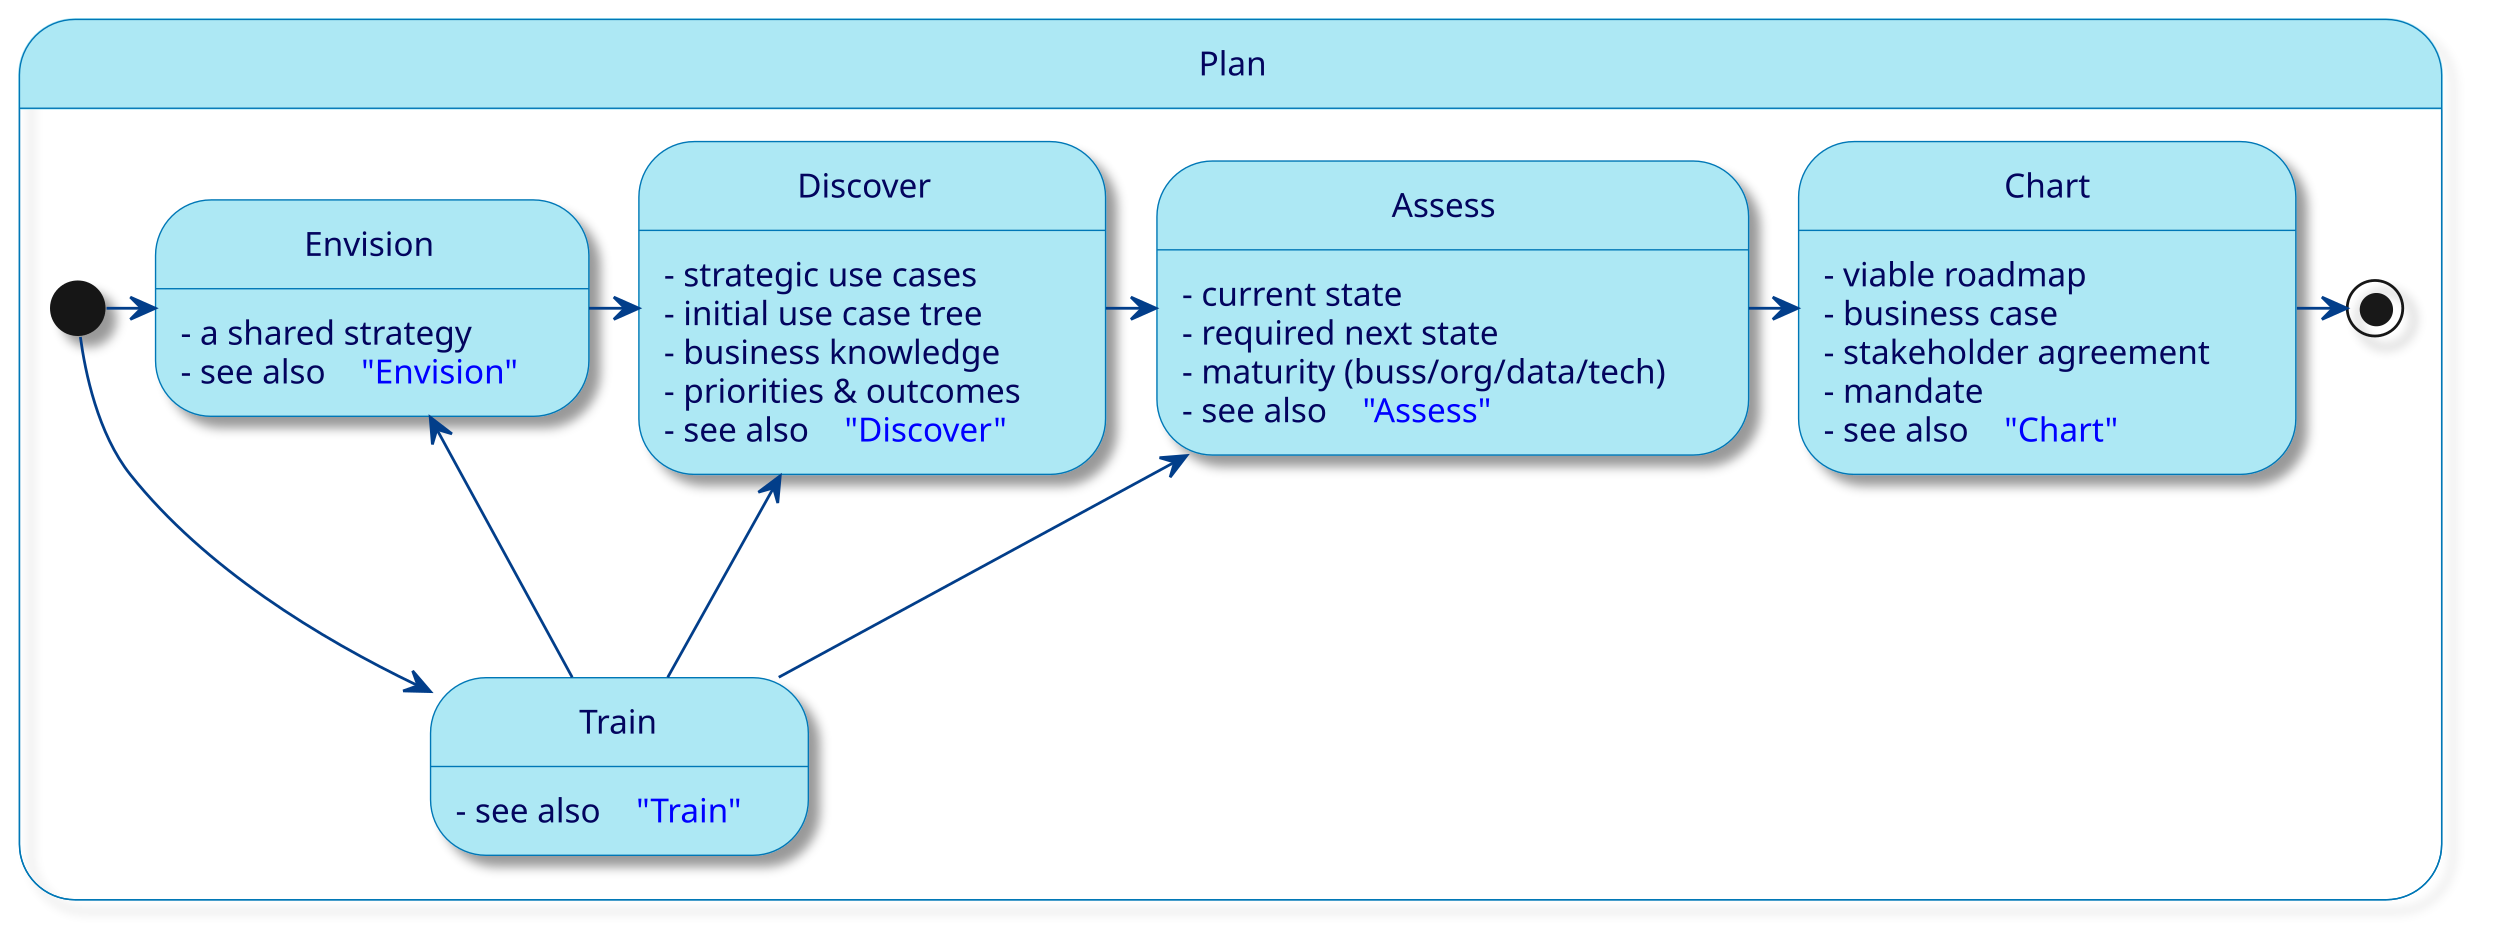
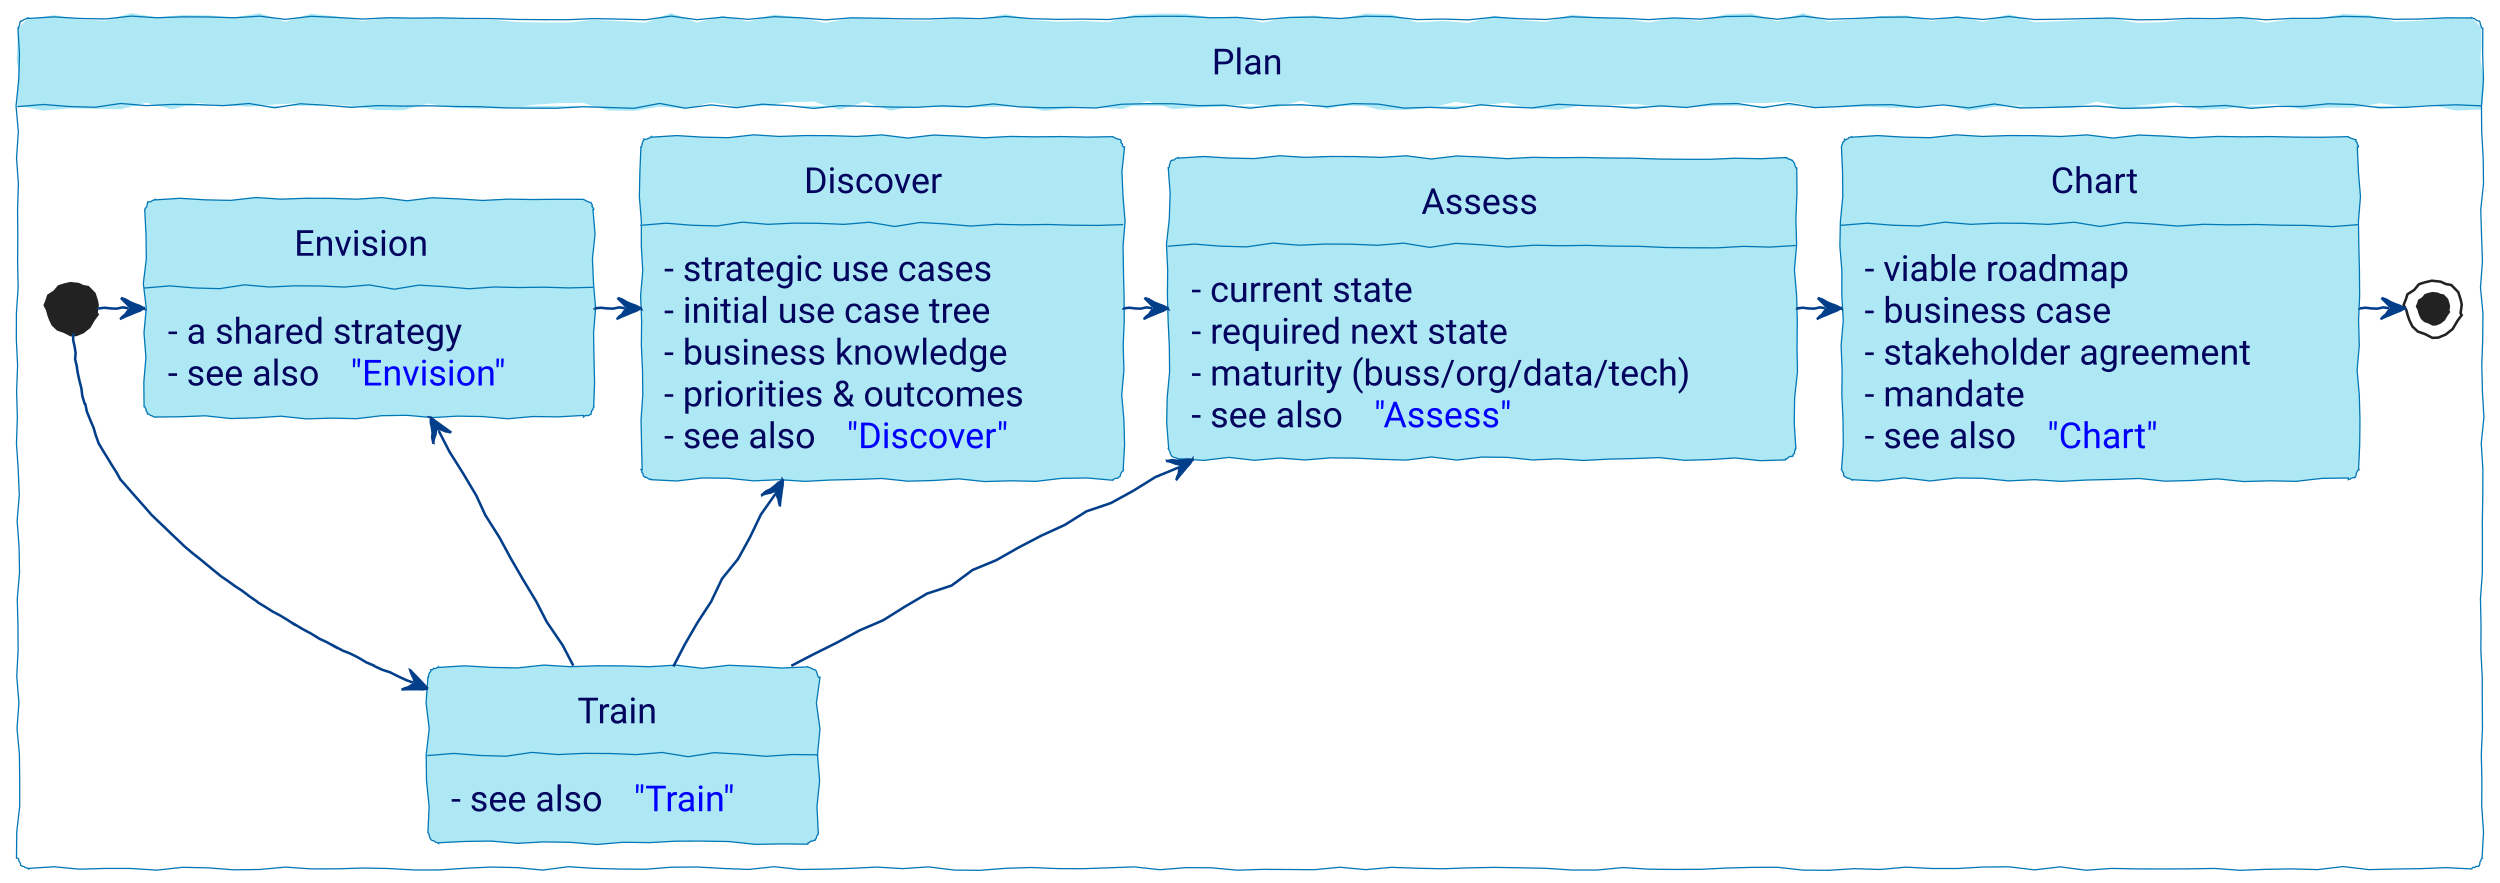
- <svg xmlns="http://www.w3.org/2000/svg" xmlns:xlink="http://www.w3.org/1999/xlink" contentStyleType="text/css" height="335px" preserveAspectRatio="none" style="width:900px;height:335px;background:#FFFFFF;" version="1.1" viewBox="0 0 900 335" width="900px" zoomAndPan="magnify">
-   <defs>
-     <filter height="300%" id="f1jz8h077nzdf7" width="300%" x="-1" y="-1">
-       <feGaussianBlur result="blurOut" stdDeviation="2.0" />
-       <feColorMatrix in="blurOut" result="blurOut2" type="matrix" values="0 0 0 0 0 0 0 0 0 0 0 0 0 0 0 0 0 0 .4 0" />
-       <feOffset dx="4.0" dy="4.0" in="blurOut2" result="blurOut3" />
-       <feBlend in="SourceGraphic" in2="blurOut3" mode="normal" />
-     </filter>
-   </defs>
+ <svg xmlns="http://www.w3.org/2000/svg" xmlns:xlink="http://www.w3.org/1999/xlink" contentStyleType="text/css" data-diagram-type="STATE" height="344px" preserveAspectRatio="none" style="width:975px;height:344px;background:#FFFFFF;" version="1.1" viewBox="0 0 975 344" width="975px" zoomAndPan="magnify">
+   <defs />
  <g>
-     <rect fill="none" filter="url(#f1jz8h077nzdf7)" height="316.906" rx="20" ry="20" style="stroke:#0077B6;stroke-width:0.5;" width="872" x="7" y="7" />
-     <path d="M27,7 L859,7 A20,20 0 0 1 879,27 L879,38.969 L7,38.969 L7,27 A20,20 0 0 1 27,7 " fill="#ADE8F4" style="stroke:#ADE8F4;stroke-width:1.0;" />
-     <rect fill="none" height="316.906" rx="20" ry="20" style="stroke:#0077B6;stroke-width:0.5;" width="872" x="7" y="7" />
-     <line style="stroke:#0077B6;stroke-width:0.5;" x1="7" x2="879" y1="38.969" y2="38.969" />
-     <text fill="#03045E" font-family="sans-serif" font-size="12" lengthAdjust="spacing" textLength="23" x="431.5" y="27.139">Plan</text>
-     <ellipse cx="28" cy="110.969" fill="#181818" filter="url(#f1jz8h077nzdf7)" rx="10" ry="10" style="stroke:none;stroke-width:1.0;" />
+     <path d="M11,7 L11,7.561 L21.032,5.895 L31.063,7.515 L41.095,8.066 L51.126,5.098 L61.158,6.793 L71.189,5.863 L81.221,5.977 L91.253,6.818 L101.284,5.156 L111.316,8.476 L121.347,5.319 L131.379,6.473 L141.411,8.152 L151.442,6.771 L161.474,7.182 L171.505,6.915 L181.537,7.476 L191.568,7.638 L201.6,8.562 L211.632,8.79 L221.663,8.811 L231.695,7.679 L241.726,8.236 L251.758,8.873 L261.789,5.077 L271.821,8.809 L281.853,6.209 L291.884,8.424 L301.916,5.68 L311.947,6.817 L321.979,8.978 L332.01,6.87 L342.042,7.281 L352.074,7.903 L362.105,8.11 L372.137,6.99 L382.168,7.766 L392.2,5.474 L402.232,7.758 L412.263,8.462 L422.295,8.185 L432.326,8.635 L442.358,5.712 L452.389,5.261 L462.421,5.343 L472.453,6.843 L482.484,6.476 L492.516,8.817 L502.547,6.534 L512.579,6.085 L522.611,7.609 L532.642,5.222 L542.674,5.616 L552.705,8.73 L562.737,8.162 L572.768,8.959 L582.8,6.142 L592.832,7.851 L602.863,8.575 L612.895,5.74 L622.926,6.744 L632.958,7.336 L642.99,8.738 L653.021,6.989 L663.053,8.233 L673.084,5.523 L683.116,5.194 L693.147,8.343 L703.179,5.088 L713.211,8.357 L723.242,7.551 L733.274,6.286 L743.305,6.057 L753.337,8.223 L763.368,6.202 L773.4,8.578 L783.432,5.526 L793.463,8.646 L803.495,8.291 L813.526,7.653 L823.558,7.126 L833.59,8.938 L843.621,8.636 L853.653,7.451 L863.684,7.715 L873.716,6.653 L883.747,8.911 L893.779,7.413 L903.811,7.46 L913.842,5.378 L923.874,5.919 L933.905,8.415 L943.937,8.146 L953.968,6.886 L964,7 L968,11 L967.714,11 L967.805,17.059 L967.39,23.119 L968.369,29.178 L968.657,35.237 L968,41.297 L968,42.701 L957.99,43.15 L947.979,40.932 L937.969,41.529 L927.958,40.263 L917.948,42.054 L907.938,41.955 L897.927,42.77 L887.917,40.684 L877.906,40.938 L867.896,42.479 L857.885,42.81 L847.875,39.93 L837.865,40.78 L827.854,41.695 L817.844,39.668 L807.833,42.239 L797.823,41.985 L787.812,41.028 L777.802,41.676 L767.792,43.24 L757.781,40.463 L747.771,42.137 L737.76,42.059 L727.75,41.606 L717.74,41.673 L707.729,41.599 L697.719,39.633 L687.708,40.228 L677.698,40.066 L667.688,41.467 L657.677,41.532 L647.667,41.728 L637.656,40.521 L627.646,41.117 L617.635,40.976 L607.625,42.835 L597.615,42.434 L587.604,40.002 L577.594,41.102 L567.583,39.758 L557.573,42.066 L547.562,42.919 L537.552,42.749 L527.542,40.135 L517.531,42.534 L507.521,39.316 L497.51,41.831 L487.5,40.499 L477.49,41.555 L467.479,41.938 L457.469,42.556 L447.458,39.377 L437.448,42.565 L427.438,41.772 L417.427,42.244 L407.417,43.291 L397.406,41.312 L387.396,41.764 L377.385,41.866 L367.375,41.823 L357.365,41.295 L347.354,43.192 L337.344,39.671 L327.333,42.804 L317.323,39.633 L307.312,39.856 L297.302,41.404 L287.292,41.372 L277.281,39.983 L267.271,42.4 L257.26,41.587 L247.25,43.235 L237.24,43.076 L227.229,40.102 L217.219,40.236 L207.208,40.952 L197.198,42.245 L187.188,42.371 L177.177,42.1 L167.167,40.385 L157.156,42.994 L147.146,42.987 L137.135,41.171 L127.125,40.659 L117.115,40.227 L107.104,40.725 L97.094,41.663 L87.083,41.114 L77.073,40.183 L67.062,42.597 L57.052,40.073 L47.042,42.637 L37.031,42.436 L27.021,42.288 L17.01,43.144 L7,41.297 L6.781,41.297 L6.733,35.237 L7.461,29.178 L6.469,23.119 L6.792,17.059 L7,11 L11,7" fill="#ADE8F4" />
+     <polygon fill="none" points="11,7,11,7.21,21.032,6.586,31.063,7.193,41.095,7.4,51.126,6.287,61.158,6.922,71.189,6.574,81.221,6.617,91.253,6.932,101.284,6.309,111.316,7.554,121.347,6.37,131.379,6.802,141.411,7.432,151.442,6.914,161.474,7.068,171.505,6.968,181.537,7.178,191.568,7.239,201.6,7.586,211.632,7.671,221.663,7.679,231.695,7.255,241.726,7.464,251.758,7.702,261.789,6.279,271.821,7.678,281.853,6.704,291.884,7.534,301.916,6.505,311.947,6.931,321.979,7.742,332.01,6.951,342.042,7.105,352.074,7.339,362.105,7.416,372.137,6.996,382.168,7.287,392.2,6.428,402.232,7.284,412.263,7.548,422.295,7.444,432.326,7.613,442.358,6.517,452.389,6.348,462.421,6.379,472.453,6.941,482.484,6.803,492.516,7.681,502.547,6.825,512.579,6.657,522.611,7.228,532.642,6.333,542.674,6.481,552.705,7.649,562.737,7.436,572.768,7.734,582.8,6.678,592.832,7.319,602.863,7.59,612.895,6.528,622.926,6.904,632.958,7.126,642.99,7.652,653.021,6.996,663.053,7.463,673.084,6.446,683.116,6.323,693.147,7.504,703.179,6.283,713.211,7.509,723.242,7.207,733.274,6.732,743.305,6.646,753.337,7.459,763.368,6.701,773.4,7.592,783.432,6.447,793.463,7.617,803.495,7.484,813.526,7.245,823.558,7.047,833.59,7.727,843.621,7.614,853.653,7.169,863.684,7.268,873.716,6.87,883.747,7.716,893.779,7.155,903.811,7.173,913.842,6.392,923.874,6.595,933.905,7.531,943.937,7.43,953.968,6.957,964,7,963.959,6.901,964.538,7.167,965.044,7.257,965.75,7.831,966.357,8.165,966.828,8.172,966.99,8.239,967.277,8.826,967.255,9.286,967.558,9.88,967.646,10.385,968,11,968.284,11,968.247,21.115,968.552,31.23,967.77,41.345,967.866,51.46,968.443,61.575,968.567,71.69,967.487,81.805,967.806,91.92,968.149,102.035,967.389,112.15,968.353,122.265,968.258,132.38,967.899,142.495,968.142,152.61,968.729,162.725,967.687,172.84,968.315,182.955,968.286,193.07,968.116,203.185,968.141,213.3,968.114,223.415,967.376,233.53,967.599,243.645,967.538,253.761,968.064,263.875,968.088,273.99,968.162,284.106,967.709,294.221,967.933,304.336,967.88,314.451,968.577,324.566,968,334.681,968.131,334.735,967.616,335.184,967.509,335.803,967.119,336.304,967.152,336.98,966.828,337.509,966.906,337.696,966.332,337.911,965.641,337.844,965.191,338.355,964.471,338.218,964,338.681,964,338.881,953.968,338.381,943.937,338.777,933.905,338.921,923.874,339.153,913.842,337.961,903.811,339.156,893.779,338.859,883.747,339.036,873.716,339.428,863.684,338.686,853.653,338.856,843.621,338.894,833.59,338.878,823.558,338.68,813.526,339.391,803.495,338.071,793.463,339.246,783.432,338.057,773.4,338.14,763.368,338.721,753.337,338.709,743.305,338.188,733.274,339.094,723.242,338.789,713.211,339.407,703.179,339.348,693.147,338.232,683.116,338.283,673.084,338.551,663.053,339.036,653.021,339.084,642.99,338.982,632.958,338.339,622.926,339.317,612.895,339.314,602.863,338.633,592.832,338.442,582.8,338.279,572.768,338.466,562.737,338.818,552.705,338.612,542.674,338.263,532.642,339.168,522.611,338.222,512.579,339.183,502.547,339.108,492.516,339.053,482.484,339.373,472.453,338.435,462.421,338.38,452.389,339.2,442.358,338.084,432.326,338.447,422.295,338.796,412.263,338.749,402.232,338.322,392.2,338.638,382.168,339.425,372.137,339.329,362.105,338.084,352.074,338.759,342.042,338.167,332.01,338.654,321.979,338.974,311.947,339.101,301.916,338.016,291.884,339.081,281.853,338.689,271.821,338.125,261.789,338.21,251.758,339.007,241.726,338.93,231.695,338.664,221.663,338.009,211.632,339.339,201.6,338.369,191.568,338.153,181.537,338.613,171.505,339.27,161.474,339.296,151.442,338.716,141.411,338.529,131.379,338.85,121.347,338.867,111.316,338.173,101.284,339.095,91.253,339.239,81.221,338.465,71.189,338.251,61.158,339.355,51.126,338.702,41.095,338.68,31.063,338.98,21.032,338.035,11,338.681,11.068,338.844,10.432,338.442,9.954,338.418,9.275,337.911,8.789,337.869,8.172,337.509,8.035,337.452,8.013,336.975,7.82,336.426,7.368,335.77,7.346,335.293,7,334.681,6.429,334.681,6.529,324.566,7.683,314.451,7.684,304.336,7.569,294.221,6.64,284.106,7.384,273.99,6.528,263.875,7.058,253.761,6.999,243.645,6.738,233.53,7.616,223.415,7.443,213.3,6.679,203.185,7.527,193.07,7.092,182.955,6.416,172.84,6.767,162.725,6.475,152.61,6.861,142.495,6.371,132.38,6.4,122.265,7.07,112.15,6.88,102.035,6.941,91.92,6.857,81.805,7.167,71.69,6.445,61.575,7.16,51.46,6.257,41.345,7.296,31.23,7.593,21.115,7,11,7.161,11.067,7.346,10.48,7.528,9.893,7.736,9.316,7.74,8.656,8.172,8.172,8.229,8.309,8.779,8.039,9.283,7.656,9.868,7.467,10.408,7.17,11,7" style="stroke:#0077B6;stroke-width:0.5;" />
+     <path d="M7,41.297 L7,41.577 L17.01,40.744 L27.021,41.555 L37.031,41.83 L47.042,40.346 L57.052,41.193 L67.062,40.728 L77.073,40.785 L87.083,41.206 L97.094,40.375 L107.104,42.035 L117.115,40.456 L127.125,41.033 L137.135,41.873 L147.146,41.182 L157.156,41.388 L167.167,41.254 L177.177,41.535 L187.188,41.616 L197.198,42.078 L207.208,42.192 L217.219,42.203 L227.229,41.636 L237.24,41.915 L247.25,42.233 L257.26,40.335 L267.271,42.202 L277.281,40.901 L287.292,42.009 L297.302,40.637 L307.312,41.206 L317.323,42.286 L327.333,41.232 L337.344,41.437 L347.354,41.748 L357.365,41.852 L367.375,41.292 L377.385,41.68 L387.396,40.534 L397.406,41.676 L407.417,42.028 L417.427,41.89 L427.438,42.114 L437.448,40.653 L447.458,40.427 L457.469,40.468 L467.479,41.218 L477.49,41.035 L487.5,42.205 L497.51,41.064 L507.521,40.84 L517.531,41.601 L527.542,40.408 L537.552,40.605 L547.562,42.162 L557.573,41.878 L567.583,42.276 L577.594,40.868 L587.604,41.722 L597.615,42.084 L607.625,40.667 L617.635,41.169 L627.646,41.465 L637.656,42.166 L647.667,41.291 L657.677,41.914 L667.688,40.559 L677.698,40.394 L687.708,41.968 L697.719,40.341 L707.729,41.975 L717.74,41.572 L727.75,40.94 L737.76,40.825 L747.771,41.909 L757.781,40.898 L767.792,42.086 L777.802,40.56 L787.812,42.12 L797.823,41.943 L807.833,41.623 L817.844,41.36 L827.854,42.266 L837.865,42.115 L847.875,41.523 L857.885,41.654 L867.896,41.123 L877.906,42.252 L887.917,41.503 L897.927,41.527 L907.938,40.486 L917.948,40.757 L927.958,42.005 L937.969,41.87 L947.979,41.24 L957.99,40.867 L968,41.297" fill="#ADE8F4" style="stroke:#0077B6;stroke-width:0.5;" />
+     <text fill="#03045E" font-family="'Roboto'" font-size="14" lengthAdjust="spacing" textLength="29.784" x="472.608" y="28.995">Plan</text>
    <g id="Plan.Envision">
-       <rect fill="#ADE8F4" filter="url(#f1jz8h077nzdf7)" height="77.906" rx="20" ry="20" style="stroke:#0077B6;stroke-width:0.5;" width="156" x="56" y="71.969" />
-       <line style="stroke:#0077B6;stroke-width:0.5;" x1="56" x2="212" y1="103.938" y2="103.938" />
-       <text fill="#03045E" font-family="sans-serif" font-size="12" lengthAdjust="spacing" textLength="49" x="109.5" y="92.107">Envision</text>
-       <text fill="#03045E" font-family="sans-serif" font-size="12" lengthAdjust="spacing" textLength="116" x="65" y="124.076">- a shared strategy</text>
-       <text fill="#03045E" font-family="sans-serif" font-size="12" lengthAdjust="spacing" textLength="61" x="65" y="138.045">- see also</text>
+       <polygon fill="#ADE8F4" points="60.45,77.747,60.45,77.957,70.279,77.333,80.108,77.94,89.938,78.147,99.767,77.034,109.596,77.669,119.425,77.32,129.254,77.363,139.083,77.679,148.912,77.055,158.742,78.3,168.571,77.117,178.4,77.549,188.229,78.179,198.058,77.661,207.887,77.815,217.716,77.715,227.546,77.747,227.569,77.802,228.142,78.055,228.752,78.396,229.328,78.656,229.895,78.893,230.374,78.918,230.452,78.951,230.751,79.543,231.059,80.139,230.855,80.523,231.52,81.268,231.546,81.747,231.249,81.747,232.079,91.358,231.051,100.969,231.477,110.581,232.287,120.192,231.497,129.804,231.651,139.415,231.884,149.026,231.546,158.637,231.674,158.691,231.31,159.203,231.166,159.805,230.667,160.262,230.696,160.936,230.374,161.466,230.444,161.635,229.865,161.837,229.321,162.123,228.615,162.02,228.028,162.202,227.546,162.637,227.546,162.016,217.716,162.579,207.887,162.441,198.058,163.319,188.229,162.463,178.4,162.294,168.571,162.866,158.742,161.971,148.912,162.118,139.083,163.286,129.254,163.073,119.425,163.372,109.596,162.316,99.767,162.957,89.938,163.228,80.108,162.165,70.279,162.542,60.45,162.637,60.466,162.676,59.968,162.604,59.318,162.168,58.812,162.077,58.117,161.53,57.622,161.466,57.413,161.38,57.542,160.964,56.932,160.243,57.075,159.834,56.748,159.23,56.45,158.637,56.182,158.637,56.096,149.026,56.909,139.415,56.151,129.804,57.042,120.192,55.897,110.581,57.067,100.969,56.934,91.358,56.45,81.747,56.525,81.778,56.699,81.187,57.142,80.708,57.342,80.128,57.439,79.506,57.622,78.918,57.656,79.001,58.171,78.644,58.844,78.671,59.338,78.263,59.906,78.034,60.45,77.747" style="stroke:#0077B6;stroke-width:0.5;" />
+       <path d="M56.45,112.044 L56.45,112.324 L66.177,111.491 L75.905,112.302 L85.633,112.577 L95.36,111.093 L105.088,111.94 L114.815,111.475 L124.543,111.532 L134.27,111.953 L143.998,111.122 L153.725,112.782 L163.453,111.203 L173.18,111.78 L182.908,112.62 L192.636,111.929 L202.363,112.135 L212.091,112.001 L221.818,112.282 L231.546,112.044" fill="#ADE8F4" style="stroke:#0077B6;stroke-width:0.5;" />
+       <text fill="#03045E" font-family="'Roboto'" font-size="14" lengthAdjust="spacing" textLength="58.516" x="114.74" y="99.742">Envision</text>
+       <text fill="#03045E" font-family="'Roboto'" font-size="14" lengthAdjust="spacing" textLength="133.376" x="65.45" y="134.039">- a shared strategy</text>
+       <text fill="#03045E" font-family="'Roboto'" font-size="14" lengthAdjust="spacing" textLength="66.801" x="65.45" y="150.336">- see also</text>
      <a href="/process/plan/envision/" target="_top" title="/process/plan/envision/" xlink:actuate="onRequest" xlink:href="/process/plan/envision/" xlink:show="new" xlink:title="/process/plan/envision/" xlink:type="simple">
-         <text fill="#0000FF" font-family="sans-serif" font-size="12" lengthAdjust="spacing" textLength="59" x="130" y="138.045">"Envision"</text>
+         <text fill="#0000FF" font-family="'Roboto'" font-size="14" lengthAdjust="spacing" textLength="71.394" x="136.701" y="150.336">"Envision"</text>
      </a>
    </g>
    <g id="Plan.Discover">
-       <rect fill="#ADE8F4" filter="url(#f1jz8h077nzdf7)" height="119.812" rx="20" ry="20" style="stroke:#0077B6;stroke-width:0.5;" width="168" x="230" y="50.969" />
-       <line style="stroke:#0077B6;stroke-width:0.5;" x1="230" x2="398" y1="82.938" y2="82.938" />
-       <text fill="#03045E" font-family="sans-serif" font-size="12" lengthAdjust="spacing" textLength="54" x="287" y="71.107">Discover</text>
-       <text fill="#03045E" font-family="sans-serif" font-size="12" lengthAdjust="spacing" textLength="128" x="239" y="103.076">- strategic use cases</text>
-       <text fill="#03045E" font-family="sans-serif" font-size="12" lengthAdjust="spacing" textLength="127" x="239" y="117.045">- initial use case tree</text>
-       <text fill="#03045E" font-family="sans-serif" font-size="12" lengthAdjust="spacing" textLength="134" x="239" y="131.014">- business knowledge</text>
-       <text fill="#03045E" font-family="sans-serif" font-size="12" lengthAdjust="spacing" textLength="140" x="239" y="144.982">- priorities &amp; outcomes</text>
-       <text fill="#03045E" font-family="sans-serif" font-size="12" lengthAdjust="spacing" textLength="61" x="239" y="158.951">- see also</text>
+       <polygon fill="#ADE8F4" points="253.96,53.297,253.96,53.507,263.965,52.883,273.969,53.49,283.974,53.697,293.979,52.584,303.983,53.219,313.988,52.87,323.993,52.913,333.997,53.229,344.002,52.605,354.007,53.85,364.011,52.667,374.016,53.099,384.021,53.729,394.025,53.211,404.03,53.365,414.035,53.265,424.039,53.475,434.044,53.297,434.075,53.37,434.684,53.712,435.261,53.972,435.828,54.209,436.339,54.312,436.872,54.468,437.015,54.528,437.323,55.124,437.119,55.508,437.784,56.252,437.718,56.693,438.044,57.297,438.578,57.297,437.549,66.972,437.976,76.648,438.786,86.323,437.995,95.999,438.149,105.674,438.383,115.35,438.46,125.025,438.04,134.701,438.331,144.376,437.472,154.052,438.328,163.727,438.592,173.403,438.044,183.078,438.181,183.135,437.998,183.722,437.427,184.148,437.14,184.692,436.915,185.262,436.872,185.907,436.865,185.888,436.282,186.08,435.828,186.585,435.153,186.556,434.566,186.738,434.044,187.078,434.044,187.306,424.039,186.411,414.035,186.559,404.03,187.727,394.025,187.514,384.021,187.813,374.016,186.756,364.011,187.397,354.007,187.668,344.002,186.606,333.997,186.982,323.993,187.204,313.988,187.73,303.983,187.074,293.979,187.541,283.974,186.524,273.969,186.401,263.965,187.582,253.96,187.078,253.869,186.857,253.459,187.001,252.855,186.673,252.229,186.293,251.652,186.032,251.132,185.907,251.273,185.965,250.805,185.303,250.845,184.851,250.258,184.139,250.385,183.723,249.96,183.078,250.444,183.078,250.205,173.403,250.007,163.727,250.687,154.052,250.574,144.376,250.129,134.701,250.228,125.025,249.83,115.35,250.677,105.674,250.115,95.999,250.133,86.323,249.352,76.648,249.555,66.972,249.96,57.297,250.123,57.365,250.327,56.786,250.415,56.16,250.564,55.559,250.83,55.006,251.132,54.468,251.044,54.257,251.75,54.362,252.357,54.228,252.896,53.928,253.483,53.745,253.96,53.297" style="stroke:#0077B6;stroke-width:0.5;" />
+       <path d="M249.96,87.594 L249.96,87.874 L259.859,87.041 L269.758,87.852 L279.658,88.127 L289.557,86.643 L299.456,87.49 L309.355,87.025 L319.254,87.082 L329.153,87.503 L339.052,86.672 L348.952,88.332 L358.851,86.753 L368.75,87.33 L378.649,88.17 L388.548,87.479 L398.447,87.685 L408.346,87.551 L418.246,87.832 L428.145,87.913 L438.044,87.594" fill="#ADE8F4" style="stroke:#0077B6;stroke-width:0.5;" />
+       <text fill="#03045E" font-family="'Roboto'" font-size="14" lengthAdjust="spacing" textLength="60.881" x="313.562" y="75.292">Discover</text>
+       <text fill="#03045E" font-family="'Roboto'" font-size="14" lengthAdjust="spacing" textLength="144.355" x="258.96" y="109.589">- strategic use cases</text>
+       <text fill="#03045E" font-family="'Roboto'" font-size="14" lengthAdjust="spacing" textLength="146.788" x="258.96" y="125.886">- initial use case tree</text>
+       <text fill="#03045E" font-family="'Roboto'" font-size="14" lengthAdjust="spacing" textLength="150.856" x="258.96" y="142.183">- business knowledge</text>
+       <text fill="#03045E" font-family="'Roboto'" font-size="14" lengthAdjust="spacing" textLength="160.084" x="258.96" y="158.48">- priorities &amp; outcomes</text>
+       <text fill="#03045E" font-family="'Roboto'" font-size="14" lengthAdjust="spacing" textLength="66.801" x="258.96" y="174.776">- see also</text>
      <a href="/process/plan/discover/" target="_top" title="/process/plan/discover/" xlink:actuate="onRequest" xlink:href="/process/plan/discover/" xlink:show="new" xlink:title="/process/plan/discover/" xlink:type="simple">
-         <text fill="#0000FF" font-family="sans-serif" font-size="12" lengthAdjust="spacing" textLength="64" x="304" y="158.951">"Discover"</text>
+         <text fill="#0000FF" font-family="'Roboto'" font-size="14" lengthAdjust="spacing" textLength="73.76" x="330.211" y="174.776">"Discover"</text>
      </a>
    </g>
    <g id="Plan.Assess">
-       <rect fill="#ADE8F4" filter="url(#f1jz8h077nzdf7)" height="105.844" rx="20" ry="20" style="stroke:#0077B6;stroke-width:0.5;" width="213" x="416.5" y="57.969" />
-       <line style="stroke:#0077B6;stroke-width:0.5;" x1="416.5" x2="629.5" y1="89.938" y2="89.938" />
-       <text fill="#03045E" font-family="sans-serif" font-size="12" lengthAdjust="spacing" textLength="44" x="501" y="78.107">Assess</text>
-       <text fill="#03045E" font-family="sans-serif" font-size="12" lengthAdjust="spacing" textLength="86" x="425.5" y="110.076">- current state</text>
-       <text fill="#03045E" font-family="sans-serif" font-size="12" lengthAdjust="spacing" textLength="125" x="425.5" y="124.045">- required next state</text>
-       <text fill="#03045E" font-family="sans-serif" font-size="12" lengthAdjust="spacing" textLength="185" x="425.5" y="138.014">- maturity (buss/org/data/tech)</text>
-       <text fill="#03045E" font-family="sans-serif" font-size="12" lengthAdjust="spacing" textLength="61" x="425.5" y="151.982">- see also</text>
+       <polygon fill="#ADE8F4" points="459.61,61.447,459.61,61.657,469.476,61.033,479.342,61.64,489.209,61.847,499.075,60.733,508.941,61.369,518.807,61.02,528.673,61.063,538.539,61.379,548.405,60.755,558.272,62.001,568.138,60.817,578.004,61.249,587.87,61.879,597.736,61.361,607.603,61.515,617.469,61.415,627.335,61.625,637.201,61.686,647.067,62.033,656.933,62.118,666.8,62.126,676.666,61.702,686.532,61.91,696.398,61.447,696.488,61.663,696.872,61.459,697.616,62.124,698.057,62.059,698.729,62.548,699.226,62.618,699.074,62.555,699.44,63.175,699.923,63.844,699.914,64.309,700.196,64.895,700.398,65.447,700.737,65.447,700.814,75.4,700.394,85.353,700.685,95.306,699.826,105.259,700.683,115.213,700.946,125.166,700.843,135.119,701.011,145.072,699.915,155.025,699.746,164.978,700.398,174.931,700.207,174.852,700.146,175.489,699.869,176.038,699.905,176.715,699.407,177.172,699.226,177.76,699.183,177.654,698.69,178.064,698.01,178.023,697.463,178.303,697.047,178.897,696.398,178.931,696.398,179.367,686.532,179.666,676.666,178.609,666.8,179.25,656.933,179.522,647.067,178.459,637.201,178.835,627.335,179.057,617.469,179.583,607.603,178.927,597.736,179.394,587.87,178.377,578.004,178.254,568.138,179.435,558.272,178.214,548.405,179.44,538.539,179.138,528.673,178.663,518.807,178.577,508.941,179.39,499.075,178.632,489.209,179.523,479.342,178.379,469.476,179.549,459.61,178.931,459.672,179.08,459.076,178.772,458.485,178.477,458.006,178.452,457.425,178.183,456.782,177.76,456.834,177.781,456.63,177.228,456.273,176.612,456.299,176.154,455.892,175.517,455.61,174.931,455.783,174.931,455.002,164.978,455.205,155.025,456.141,145.072,456.04,135.119,455.567,125.166,455.288,115.213,455.391,105.259,454.924,95.306,456.025,85.353,456.35,75.4,455.61,65.447,455.772,65.514,456.058,64.97,456.036,64.298,456.34,63.761,456.428,63.135,456.782,62.618,456.818,62.706,457.379,62.46,457.983,62.32,458.449,61.845,459.027,61.64,459.61,61.447" style="stroke:#0077B6;stroke-width:0.5;" />
+       <path d="M455.61,95.744 L455.61,96.024 L465.81,95.191 L476.009,96.001 L486.209,96.277 L496.408,94.793 L506.608,95.64 L516.807,95.175 L527.006,95.232 L537.206,95.653 L547.405,94.822 L557.605,96.482 L567.804,94.903 L578.004,95.48 L588.203,96.32 L598.403,95.629 L608.603,95.835 L618.802,95.701 L629.002,95.982 L639.201,96.063 L649.401,96.525 L659.6,96.638 L669.8,96.649 L679.999,96.083 L690.199,96.362 L700.398,95.744" fill="#ADE8F4" style="stroke:#0077B6;stroke-width:0.5;" />
+       <text fill="#03045E" font-family="'Roboto'" font-size="14" lengthAdjust="spacing" textLength="47.366" x="554.321" y="83.442">Assess</text>
+       <text fill="#03045E" font-family="'Roboto'" font-size="14" lengthAdjust="spacing" textLength="100.475" x="464.61" y="117.739">- current state</text>
+       <text fill="#03045E" font-family="'Roboto'" font-size="14" lengthAdjust="spacing" textLength="144.402" x="464.61" y="134.036">- required next state</text>
+       <text fill="#03045E" font-family="'Roboto'" font-size="14" lengthAdjust="spacing" textLength="216.788" x="464.61" y="150.333">- maturity (buss/org/data/tech)</text>
+       <text fill="#03045E" font-family="'Roboto'" font-size="14" lengthAdjust="spacing" textLength="66.801" x="464.61" y="166.63">- see also</text>
      <a href="/process/plan/assess/" target="_top" title="/process/plan/assess/" xlink:actuate="onRequest" xlink:href="/process/plan/assess/" xlink:show="new" xlink:title="/process/plan/assess/" xlink:type="simple">
-         <text fill="#0000FF" font-family="sans-serif" font-size="12" lengthAdjust="spacing" textLength="54" x="490.5" y="151.982">"Assess"</text>
+         <text fill="#0000FF" font-family="'Roboto'" font-size="14" lengthAdjust="spacing" textLength="60.245" x="535.861" y="166.63">"Assess"</text>
      </a>
    </g>
    <g id="Plan.Chart">
-       <rect fill="#ADE8F4" filter="url(#f1jz8h077nzdf7)" height="119.812" rx="20" ry="20" style="stroke:#0077B6;stroke-width:0.5;" width="179" x="647.5" y="50.969" />
-       <line style="stroke:#0077B6;stroke-width:0.5;" x1="647.5" x2="826.5" y1="82.938" y2="82.938" />
-       <text fill="#03045E" font-family="sans-serif" font-size="12" lengthAdjust="spacing" textLength="31" x="721.5" y="71.107">Chart</text>
-       <text fill="#03045E" font-family="sans-serif" font-size="12" lengthAdjust="spacing" textLength="103" x="656.5" y="103.076">- viable roadmap</text>
-       <text fill="#03045E" font-family="sans-serif" font-size="12" lengthAdjust="spacing" textLength="96" x="656.5" y="117.045">- business case</text>
-       <text fill="#03045E" font-family="sans-serif" font-size="12" lengthAdjust="spacing" textLength="151" x="656.5" y="131.014">- stakeholder agreement</text>
-       <text fill="#03045E" font-family="sans-serif" font-size="12" lengthAdjust="spacing" textLength="61" x="656.5" y="144.982">- mandate</text>
-       <text fill="#03045E" font-family="sans-serif" font-size="12" lengthAdjust="spacing" textLength="61" x="656.5" y="158.951">- see also</text>
+       <polygon fill="#ADE8F4" points="722.16,53.297,722.16,53.507,732.354,52.883,742.547,53.49,752.741,53.697,762.935,52.584,773.129,53.219,783.322,52.87,793.516,52.913,803.71,53.229,813.904,52.605,824.097,53.85,834.291,52.667,844.485,53.099,854.678,53.729,864.872,53.211,875.066,53.365,885.26,53.265,895.453,53.475,905.647,53.536,915.841,53.297,915.915,53.477,916.492,53.738,917.059,53.975,917.57,54.078,918.163,54.377,918.669,54.468,918.885,54.558,918.681,54.942,919.347,55.686,919.281,56.128,919.771,56.799,919.841,57.297,919.346,57.297,919.772,66.972,920.582,76.648,919.792,86.323,919.946,95.999,920.179,105.674,920.257,115.35,919.837,125.025,920.128,134.701,919.268,144.376,920.125,154.052,920.389,163.727,920.285,173.403,919.841,183.078,920.029,183.156,919.458,183.582,919.171,184.126,918.946,184.696,918.885,185.333,918.669,185.907,918.644,185.846,918.19,186.351,917.515,186.321,916.928,186.504,916.436,186.914,915.841,187.078,915.841,186.411,905.647,186.559,895.453,187.727,885.26,187.514,875.066,187.813,864.872,186.756,854.678,187.397,844.485,187.668,834.291,186.606,824.097,186.982,813.904,187.204,803.71,187.73,793.516,187.074,783.322,187.541,773.129,186.524,762.935,186.401,752.741,187.582,742.547,186.361,732.354,187.587,722.16,187.078,722.186,187.142,721.56,186.761,720.984,186.5,720.521,186.517,719.859,186.049,719.332,185.907,719.514,185.982,718.927,185.27,719.053,184.854,718.778,184.271,718.47,183.675,718.16,183.078,718.207,183.078,718.887,173.403,718.774,163.727,718.329,154.052,718.428,144.376,718.03,134.701,718.876,125.025,718.315,115.35,718.333,105.674,717.552,95.999,717.755,86.323,718.691,76.648,718.59,66.972,718.16,57.297,718.147,57.291,718.295,56.69,718.561,56.138,718.652,55.512,719.225,55.087,719.332,54.468,719.426,54.696,719.964,54.396,720.552,54.214,721.011,53.723,721.605,53.558,722.16,53.297" style="stroke:#0077B6;stroke-width:0.5;" />
+       <path d="M718.16,87.594 L718.16,87.874 L728.244,87.041 L738.328,87.852 L748.412,88.127 L758.496,86.643 L768.58,87.49 L778.664,87.025 L788.748,87.082 L798.832,87.503 L808.916,86.672 L819,88.332 L829.084,86.753 L839.168,87.33 L849.252,88.17 L859.337,87.479 L869.42,87.685 L879.505,87.551 L889.589,87.832 L899.673,87.913 L909.757,88.375 L919.841,87.594" fill="#ADE8F4" style="stroke:#0077B6;stroke-width:0.5;" />
+       <text fill="#03045E" font-family="'Roboto'" font-size="14" lengthAdjust="spacing" textLength="38.473" x="799.764" y="75.292">Chart</text>
+       <text fill="#03045E" font-family="'Roboto'" font-size="14" lengthAdjust="spacing" textLength="118.986" x="727.16" y="109.589">- viable roadmap</text>
+       <text fill="#03045E" font-family="'Roboto'" font-size="14" lengthAdjust="spacing" textLength="107.153" x="727.16" y="125.886">- business case</text>
+       <text fill="#03045E" font-family="'Roboto'" font-size="14" lengthAdjust="spacing" textLength="173.681" x="727.16" y="142.183">- stakeholder agreement</text>
+       <text fill="#03045E" font-family="'Roboto'" font-size="14" lengthAdjust="spacing" textLength="72.16" x="727.16" y="158.48">- mandate</text>
+       <text fill="#03045E" font-family="'Roboto'" font-size="14" lengthAdjust="spacing" textLength="66.801" x="727.16" y="174.776">- see also</text>
      <a href="/process/plan/chart/" target="_top" title="/process/plan/chart/" xlink:actuate="onRequest" xlink:href="/process/plan/chart/" xlink:show="new" xlink:title="/process/plan/chart/" xlink:type="simple">
-         <text fill="#0000FF" font-family="sans-serif" font-size="12" lengthAdjust="spacing" textLength="41" x="721.5" y="158.951">"Chart"</text>
+         <text fill="#0000FF" font-family="'Roboto'" font-size="14" lengthAdjust="spacing" textLength="51.352" x="798.411" y="174.776">"Chart"</text>
      </a>
    </g>
-     <ellipse cx="855" cy="110.969" fill="none" filter="url(#f1jz8h077nzdf7)" rx="10" ry="10" style="stroke:#181818;stroke-width:1.0;" />
-     <ellipse cx="855.5" cy="111.469" fill="#181818" rx="6" ry="6" style="stroke:none;stroke-width:1.0;" />
    <g id="Plan.Train">
-       <rect fill="#ADE8F4" filter="url(#f1jz8h077nzdf7)" height="63.938" rx="20" ry="20" style="stroke:#0077B6;stroke-width:0.5;" width="136" x="155" y="243.969" />
-       <line style="stroke:#0077B6;stroke-width:0.5;" x1="155" x2="291" y1="275.938" y2="275.938" />
-       <text fill="#03045E" font-family="sans-serif" font-size="12" lengthAdjust="spacing" textLength="29" x="208.5" y="264.107">Train</text>
-       <text fill="#03045E" font-family="sans-serif" font-size="12" lengthAdjust="spacing" textLength="61" x="164" y="296.076">- see also</text>
+       <polygon fill="#ADE8F4" points="170.89,260.087,170.89,260.297,181.192,259.673,191.494,260.28,201.796,260.487,212.098,259.373,222.4,260.009,232.703,259.66,243.005,259.703,253.307,260.019,263.609,259.396,273.911,260.64,284.213,259.457,294.515,259.889,304.817,260.519,315.12,260.087,315.109,260.06,315.694,260.342,316.247,260.546,316.839,260.845,317.413,261.098,317.948,261.258,318.128,261.333,318.389,261.91,318.626,262.476,318.729,262.988,319.028,263.58,319.12,264.087,319.822,264.087,318.398,274.186,319.798,284.285,318.823,294.384,319.653,304.483,318.625,314.582,319.12,324.681,319.098,324.672,319.114,325.341,318.636,325.806,318.449,326.391,318.286,326.987,317.948,327.509,318.001,327.637,317.382,327.742,316.853,328.066,316.178,328.036,315.721,328.534,315.12,328.681,315.12,329.229,304.817,329.125,294.515,329.294,284.213,328.197,273.911,328.028,263.609,328.059,253.307,328.622,243.005,328.484,232.703,329.362,222.4,328.506,212.098,328.338,201.796,328.909,191.494,328.014,181.192,328.161,170.89,328.681,170.973,328.88,170.38,328.58,169.852,328.438,169.152,327.879,168.668,327.842,168.062,327.509,168.243,327.584,167.682,326.883,167.563,326.365,167.397,325.828,167.325,325.329,166.89,324.681,166.886,324.681,167.353,314.582,166.336,304.483,166.213,294.384,167.394,284.285,166.173,274.186,166.89,264.087,167.047,264.152,167.188,263.548,167.276,262.921,167.484,262.345,167.969,261.883,168.062,261.258,168.023,261.166,168.703,261.206,169.122,260.62,169.837,260.746,170.386,260.47,170.89,260.087" style="stroke:#0077B6;stroke-width:0.5;" />
+       <path d="M166.89,294.384 L166.89,294.664 L177.039,293.831 L187.187,294.642 L197.336,294.917 L207.484,293.433 L217.633,294.28 L227.782,293.815 L237.93,293.872 L248.079,294.293 L258.228,293.462 L268.376,295.122 L278.525,293.543 L288.674,294.12 L298.822,294.96 L308.971,294.269 L319.12,294.384" fill="#ADE8F4" style="stroke:#0077B6;stroke-width:0.5;" />
+       <text fill="#03045E" font-family="'Roboto'" font-size="14" lengthAdjust="spacing" textLength="35.649" x="225.18" y="282.082">Train</text>
+       <text fill="#03045E" font-family="'Roboto'" font-size="14" lengthAdjust="spacing" textLength="66.801" x="175.89" y="316.379">- see also</text>
      <a href="/process/plan/train/" target="_top" title="/process/plan/train/" xlink:actuate="onRequest" xlink:href="/process/plan/train/" xlink:show="new" xlink:title="/process/plan/train/" xlink:type="simple">
-         <text fill="#0000FF" font-family="sans-serif" font-size="12" lengthAdjust="spacing" textLength="39" x="229" y="296.076">"Train"</text>
+         <text fill="#0000FF" font-family="'Roboto'" font-size="14" lengthAdjust="spacing" textLength="48.528" x="247.141" y="316.379">"Train"</text>
      </a>
    </g>
-     <g id="link_*start*Plan_Envision">
-       <path d="M38.352,110.969 C42.467,110.969 46.583,110.969 50.699,110.969 " fill="none" id="*start*Plan-to-Envision" style="stroke:#023E8A;stroke-width:1.0;" />
-       <polygon fill="#023E8A" points="55.912,110.969,46.912,106.969,50.912,110.969,46.912,114.969,55.912,110.969" style="stroke:#023E8A;stroke-width:1.0;" />
+     <polygon fill="#222222" points="38.055,122.629,36.589,124.632,34.856,127.566,32.376,129.543,29.77,130.624,27.693,130.718,25.022,129.366,22.503,128.482,20.59,126.689,19.587,124.636,18.992,123.001,18.41,120.866,17.464,119.028,18.191,117.234,18.828,115.269,21.218,113.715,22.899,111.698,24.98,111.028,27.455,110.451,30.628,110.794,32.365,111.614,34.386,111.985,36.843,114.502,37.699,117.16,38.071,118.973,37.65,121.96" style="stroke:#222222;stroke-width:1;" />
+     <polygon fill="none" points="960.061,122.873,958.448,125.076,956.541,128.303,953.814,130.477,950.947,131.667,948.662,131.77,945.725,130.282,942.953,129.311,940.85,127.338,939.746,125.08,939.092,123.281,938.451,120.933,937.41,118.911,938.21,116.938,938.91,114.776,941.539,113.066,943.389,110.848,945.678,110.111,948.4,109.477,951.89,109.854,953.802,110.755,956.025,111.164,958.727,113.933,959.669,116.856,960.079,118.85,959.615,122.137" style="stroke:#222222;stroke-width:1;" />
+     <polygon fill="#222222" points="955.033,121.656,954.154,122.858,953.113,124.618,951.626,125.804,950.062,126.453,948.816,126.509,947.213,125.698,945.702,125.168,944.554,124.092,943.952,122.86,943.596,121.879,943.246,120.598,942.678,119.496,943.114,118.419,943.496,117.24,944.931,116.308,945.939,115.097,947.188,114.696,948.673,114.35,950.577,114.555,951.619,115.047,952.832,115.27,954.306,116.78,954.82,118.374,955.043,119.462,954.79,121.255" style="stroke:#222222;stroke-width:1;" />
+     <g class="link" data-entity-1=".start.Plan" data-entity-2="Envision" data-source-line="197" data-uid="lnk3" id="link_.start.Plan_Envision">
+       <path d="M38.42,120.197 L38.42,120.29 L40.768,120.013 L43.116,120.283 L45.464,120.374 L47.812,119.88 L50.16,120.197" fill="none" style="stroke:#023E8A;stroke-width:1;" />
+       <polygon fill="#023E8A" points="56.16,120.197,56.188,120.261,54.304,119.271,52.586,118.656,50.814,117.919,48.863,116.78,47.16,116.197,47.142,116.179,47.859,116.896,48.67,117.707,49.544,118.581,50.197,119.234,51.16,120.197,51.291,120.327,50.211,120.848,49.513,121.75,48.862,122.699,47.94,123.377,47.16,124.197,47.169,124.218,48.956,123.387,50.784,122.651,52.592,121.87,54.439,121.175,56.16,120.197" style="stroke:#023E8A;stroke-width:1;" />
    </g>
-     <g id="link_Envision_Discover">
-       <path d="M212.047,110.969 C216.341,110.969 220.634,110.969 224.928,110.969 " fill="none" id="Envision-to-Discover" style="stroke:#023E8A;stroke-width:1.0;" />
-       <polygon fill="#023E8A" points="229.968,110.969,220.968,106.969,224.968,110.969,220.968,114.969,229.968,110.969" style="stroke:#023E8A;stroke-width:1.0;" />
+     <g class="link" data-entity-1="Envision" data-entity-2="Discover" data-source-line="199" data-uid="lnk4" id="link_Envision_Discover">
+       <path d="M231.89,120.197 L231.89,120.29 L234.282,120.013 L236.674,120.283 L239.066,120.374 L241.458,119.88 L243.85,120.197" fill="none" style="stroke:#023E8A;stroke-width:1;" />
+       <polygon fill="#023E8A" points="249.85,120.197,249.879,120.261,247.994,119.271,246.276,118.656,244.504,117.919,242.553,116.78,240.85,116.197,240.832,116.179,241.549,116.896,242.36,117.707,243.234,118.581,243.887,119.234,244.85,120.197,244.981,120.327,243.901,120.848,243.203,121.75,242.552,122.699,241.63,123.377,240.85,124.197,240.859,124.218,242.646,123.387,244.474,122.651,246.282,121.87,248.129,121.175,249.85,120.197" style="stroke:#023E8A;stroke-width:1;" />
    </g>
-     <g id="link_Discover_Assess">
-       <path d="M398.09,110.969 C402.415,110.969 406.74,110.969 411.066,110.969 " fill="none" id="Discover-to-Assess" style="stroke:#023E8A;stroke-width:1.0;" />
-       <polygon fill="#023E8A" points="416.143,110.969,407.143,106.969,411.143,110.969,407.143,114.969,416.143,110.969" style="stroke:#023E8A;stroke-width:1.0;" />
+     <g class="link" data-entity-1="Discover" data-entity-2="Assess" data-source-line="200" data-uid="lnk5" id="link_Discover_Assess">
+       <path d="M438.15,120.197 L438.15,120.29 L440.392,120.013 L442.634,120.283 L444.876,120.374 L447.118,119.88 L449.36,120.197" fill="none" style="stroke:#023E8A;stroke-width:1;" />
+       <polygon fill="#023E8A" points="455.36,120.197,455.389,120.261,453.504,119.271,451.786,118.656,450.014,117.919,448.063,116.78,446.36,116.197,446.342,116.179,447.06,116.896,447.87,117.707,448.744,118.581,449.397,119.234,450.36,120.197,450.49,120.327,449.411,120.848,448.713,121.75,448.062,122.699,447.14,123.377,446.36,124.197,446.369,124.218,448.156,123.387,449.984,122.651,451.792,121.87,453.639,121.175,455.36,120.197" style="stroke:#023E8A;stroke-width:1;" />
    </g>
-     <g id="link_Assess_Chart">
-       <path d="M629.582,110.969 C633.712,110.969 637.843,110.969 641.973,110.969 " fill="none" id="Assess-to-Chart" style="stroke:#023E8A;stroke-width:1.0;" />
-       <polygon fill="#023E8A" points="647.205,110.969,638.205,106.969,642.205,110.969,638.205,114.969,647.205,110.969" style="stroke:#023E8A;stroke-width:1.0;" />
+     <g class="link" data-entity-1="Assess" data-entity-2="Chart" data-source-line="201" data-uid="lnk6" id="link_Assess_Chart">
+       <path d="M700.85,120.197 L700.85,120.29 L703.066,120.013 L705.282,120.283 L707.498,120.374 L709.714,119.88 L711.93,120.197" fill="none" style="stroke:#023E8A;stroke-width:1;" />
+       <polygon fill="#023E8A" points="717.93,120.197,717.958,120.261,716.074,119.271,714.356,118.656,712.584,117.919,710.633,116.78,708.93,116.197,708.912,116.179,709.63,116.896,710.44,117.707,711.314,118.581,711.967,119.234,712.93,120.197,713.061,120.327,711.981,120.848,711.283,121.75,710.632,122.699,709.71,123.377,708.93,124.197,708.939,124.218,710.726,123.387,712.554,122.651,714.362,121.87,716.209,121.175,717.93,120.197" style="stroke:#023E8A;stroke-width:1;" />
    </g>
-     <g id="link_Chart_*end*Plan">
-       <path d="M826.883,110.969 C831.198,110.969 835.514,110.969 839.829,110.969 " fill="none" id="Chart-to-*end*Plan" style="stroke:#023E8A;stroke-width:1.0;" />
-       <polygon fill="#023E8A" points="844.895,110.969,835.895,106.969,839.895,110.969,835.895,114.969,844.895,110.969" style="stroke:#023E8A;stroke-width:1.0;" />
+     <g class="link" data-entity-1="Chart" data-entity-2=".end.Plan" data-source-line="203" data-uid="lnk8" id="link_Chart_.end.Plan">
+       <path d="M920.31,120.197 L920.31,120.29 L922.606,120.013 L924.902,120.283 L927.198,120.374 L929.494,119.88 L931.79,120.197" fill="none" style="stroke:#023E8A;stroke-width:1;" />
+       <polygon fill="#023E8A" points="937.79,120.197,937.818,120.261,935.934,119.271,934.216,118.656,932.444,117.919,930.493,116.78,928.79,116.197,928.772,116.179,929.49,116.896,930.3,117.707,931.174,118.581,931.827,119.234,932.79,120.197,932.92,120.327,931.841,120.848,931.143,121.75,930.492,122.699,929.57,123.377,928.79,124.197,928.799,124.218,930.586,123.387,932.414,122.651,934.222,121.87,936.069,121.175,937.79,120.197" style="stroke:#023E8A;stroke-width:1;" />
    </g>
-     <g id="link_*start*Plan_Train">
-       <path d="M28.942,121.319 C30.629,133.836 35.175,156.175 47,170.969 C73.827,204.532 114.642,229.61 150.215,246.721 " fill="none" id="*start*Plan-to-Train" style="stroke:#023E8A;stroke-width:1.0;" />
-       <polygon fill="#023E8A" points="154.973,248.978,148.556,241.506,150.455,246.835,145.127,248.735,154.973,248.978" style="stroke:#023E8A;stroke-width:1.0;" />
+     <g class="link" data-entity-1=".start.Plan" data-entity-2="Train" data-source-line="205" data-uid="lnk9" id="link_.start.Plan_Train">
+       <path d="M28.44,130.297 L28.533,130.308 L28.549,132.732 L29.109,135.222 L29.492,137.69 L29.292,140.089 L29.899,142.583 L29.865,142.576 L30.342,145.528 L30.99,148.516 L31.756,151.529 L32.114,154.456 L33.044,157.503 L33.276,157.585 L33.876,160.513 L35.154,163.679 L36.515,166.876 L37.394,169.902 L38.527,173.017 L38.553,173.033 L40.209,175.824 L41.984,178.686 L43.702,181.514 L45.528,184.407 L47,187.087 L47.224,187.284 L49.635,190.019 L51.902,192.628 L54.381,195.422 L56.869,198.225 L59.044,200.751 L58.822,200.52 L61.853,203.455 L64.155,205.627 L67.012,208.38 L69.297,210.535 L72.05,213.179 L72.031,213.156 L75.02,215.689 L77.56,217.671 L80.365,219.978 L83.192,222.313 L85.859,224.451 L85.965,224.602 L88.748,226.489 L91.712,228.634 L94.382,230.361 L97.491,232.711 L100.308,234.647 L100.436,234.855 L103.398,236.656 L106.423,238.56 L109.153,239.985 L112.099,241.762 L115.237,243.849 L115.106,243.606 L118.275,245.483 L121.295,247.087 L124.531,249.087 L127.399,250.411 L130.486,252.136 L130.419,251.999 L133.611,253.718 L136.519,254.851 L139.629,256.401 L142.937,258.359 L145.892,259.591 L145.97,259.768 L149.103,261.23 L151.997,262.14 L155.191,263.742 L158.32,265.193 L161.296,266.292" fill="none" style="stroke:#023E8A;stroke-width:1;" />
+       <polygon fill="#023E8A" points="166.84,268.587,166.891,268.635,165.383,267.064,164.172,265.776,162.865,264.396,161.239,262.713,160.054,261.449,160.03,261.439,160.356,262.44,160.802,263.49,161.333,264.576,161.574,265.541,162.22,266.675,162.291,266.845,161.095,266.914,160.105,267.48,159.14,268.108,158.029,268.381,156.994,268.841,156.995,268.864,158.963,268.78,160.934,268.799,162.904,268.768,164.876,268.833,166.84,268.587" style="stroke:#023E8A;stroke-width:1;" />
    </g>
-     <g id="link_Envision_Train">
-       <path d="M157.279,154.603 C172.551,182.573 192.177,218.518 205.992,243.819 " fill="none" id="Envision-backto-Train" style="stroke:#023E8A;stroke-width:1.0;" />
-       <polygon fill="#023E8A" points="154.867,150.185,155.668,160.001,157.263,154.573,162.69,156.168,154.867,150.185" style="stroke:#023E8A;stroke-width:1.0;" />
+     <g class="link" data-entity-1="Envision" data-entity-2="Train" data-source-line="206" data-uid="lnk11" id="link_Envision_Train">
+       <path d="M170.96,168.079 L171.203,168.218 L175.264,176.122 L180.749,184.845 L185.77,193.301 L189.266,200.88 L194.784,209.622 L199.163,217.709 L203.996,226.056 L209.143,234.585 L213.205,242.49 L219.427,251.636 L223.57,259.587" fill="none" style="stroke:#023E8A;stroke-width:1;" />
+       <polygon fill="#023E8A" points="167.97,162.877,168.04,162.884,168.036,164.822,168.441,166.802,168.713,168.768,168.548,170.689,168.988,172.673,168.963,172.666,169.145,171.544,169.454,170.455,169.85,169.39,169.945,168.244,170.462,167.212,170.51,167.39,171.499,167.304,172.629,167.738,173.776,168.235,174.823,168.364,175.923,168.686,175.937,168.704,174.326,167.516,172.777,166.41,171.198,165.265,169.676,164.196,167.97,162.877" style="stroke:#023E8A;stroke-width:1;" />
    </g>
-     <g id="link_Discover_Train">
-       <path d="M278.299,175.917 C265.265,199.263 251.105,224.627 240.377,243.843 " fill="none" id="Discover-backto-Train" style="stroke:#023E8A;stroke-width:1.0;" />
-       <polygon fill="#023E8A" points="280.889,171.277,273.009,177.185,278.452,175.643,279.995,181.085,280.889,171.277" style="stroke:#023E8A;stroke-width:1.0;" />
+     <g class="link" data-entity-1="Discover" data-entity-2="Train" data-source-line="207" data-uid="lnk13" id="link_Discover_Train">
+       <path d="M302.203,192.451 L302.445,192.593 L296.776,200.611 L292.524,209.461 L287.811,218.039 L281.581,225.728 L277.362,234.596 L272.01,242.8 L267.109,251.269 L262.6,259.967" fill="none" style="stroke:#023E8A;stroke-width:1;" />
+       <polygon fill="#023E8A" points="305.24,187.277,305.281,187.334,303.558,188.312,302.075,189.624,300.514,190.827,298.697,191.673,297.235,193.014,297.228,192.989,298.294,192.591,299.392,192.32,300.514,192.137,301.556,191.651,302.709,191.589,302.888,191.635,302.791,192.631,303.215,193.762,303.703,194.91,303.821,195.961,304.134,197.063,304.156,197.066,304.344,195.105,304.635,193.155,304.877,191.2,305.213,189.256,305.24,187.277" style="stroke:#023E8A;stroke-width:1;" />
    </g>
-     <g id="link_Assess_Train">
-       <path d="M422.695,166.468 C375.346,192.194 320.548,221.967 280.347,243.81 " fill="none" id="Assess-backto-Train" style="stroke:#023E8A;stroke-width:1.0;" />
-       <polygon fill="#023E8A" points="427.253,163.991,417.435,164.773,422.86,166.378,421.255,171.803,427.253,163.991" style="stroke:#023E8A;stroke-width:1.0;" />
+     <g class="link" data-entity-1="Assess" data-entity-2="Train" data-source-line="208" data-uid="lnk15" id="link_Assess_Train">
+       <path d="M459.714,181.99 L459.842,182.239 L450.572,186.068 L442.053,191.358 L433.29,196.172 L423.723,199.421 L415.221,204.744 L406.12,208.899 L397.257,213.52 L388.56,218.463 L379.291,222.293 L371.161,228.339 L361.55,231.504 L352.925,236.586 L344.42,241.902 L335.215,245.857 L326.42,250.609 L317.47,255.06 L308.6,259.667" fill="none" style="stroke:#023E8A;stroke-width:1;" />
+       <polygon fill="#023E8A" points="465.05,179.247,465.054,179.317,463.076,179.22,461.12,179.534,459.158,179.714,457.17,179.455,455.217,179.804,455.209,179.779,456.251,180.014,457.332,180.374,458.442,180.82,459.455,180.968,460.603,181.533,460.779,181.589,460.057,182.546,459.849,183.667,459.703,184.808,459.193,185.833,458.874,186.919,458.892,186.933,460.101,185.378,461.391,183.887,462.642,182.366,463.967,180.904,465.05,179.247" style="stroke:#023E8A;stroke-width:1;" />
    </g>
  </g>
</svg>
